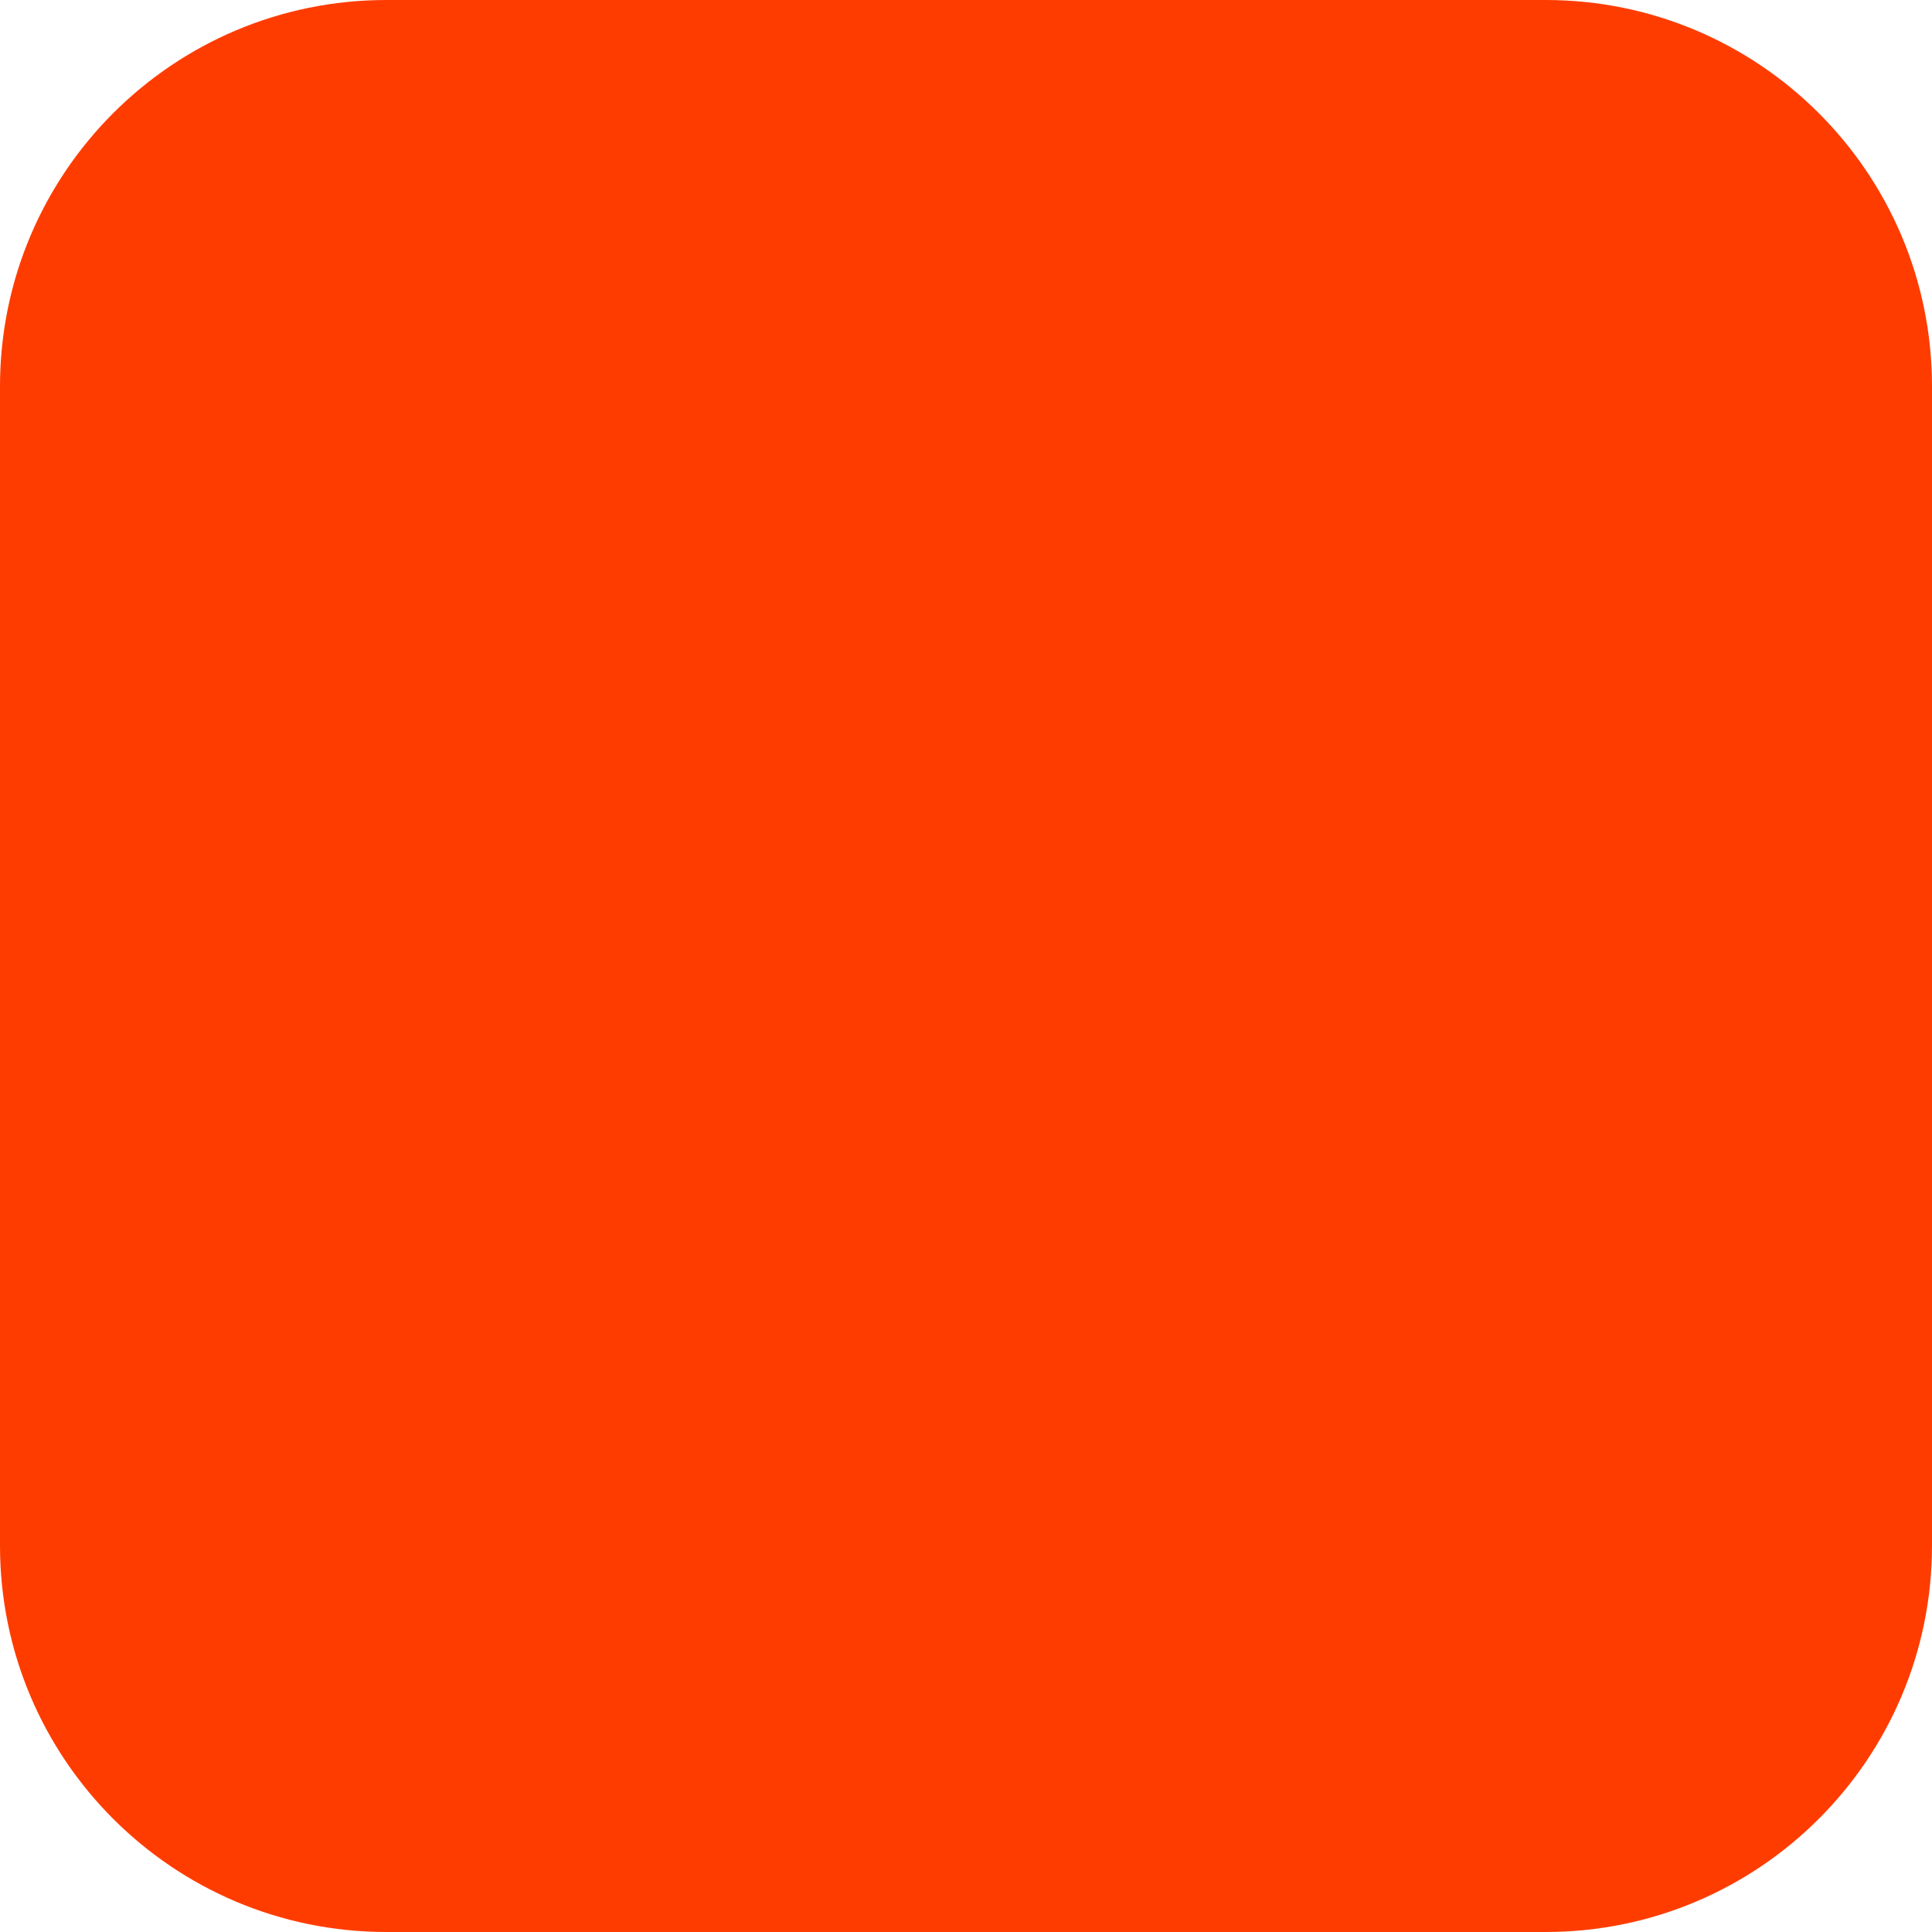
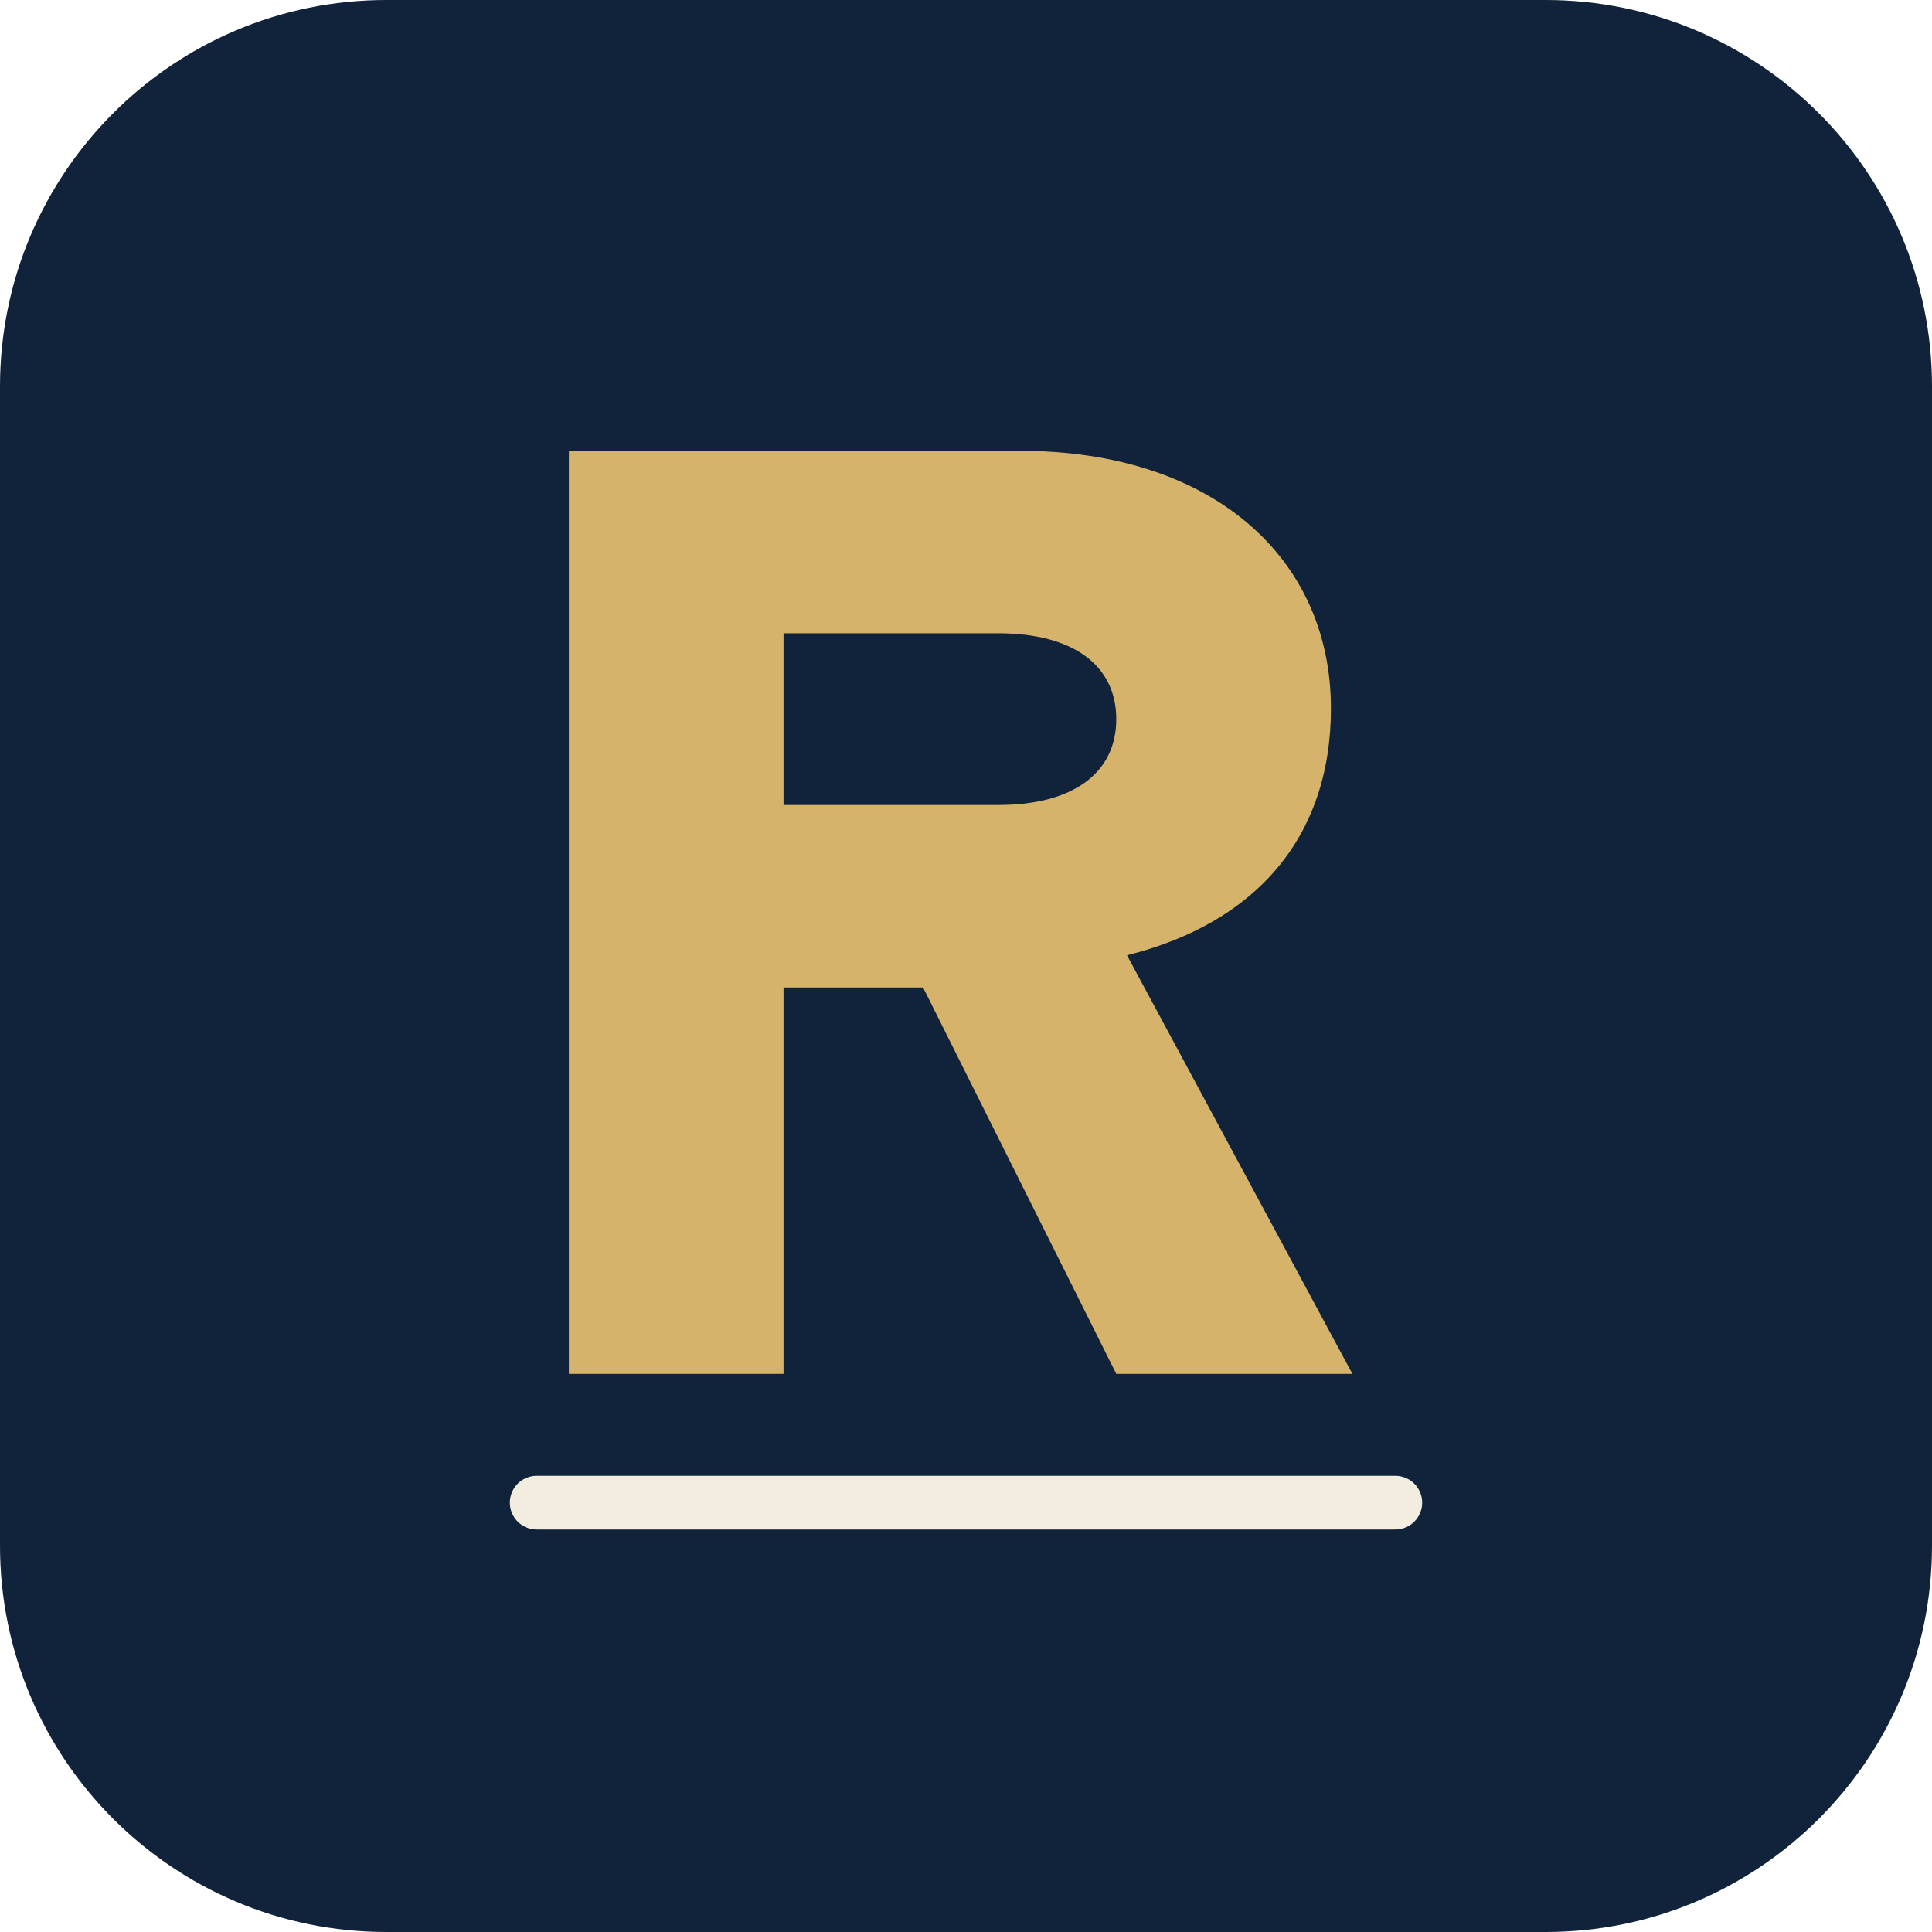
<svg xmlns="http://www.w3.org/2000/svg" width="180" height="180" viewBox="0 0 180 180" fill="none">
-   <rect width="180" height="180" rx="36" fill="#FF3C00" />
+   <rect width="180" height="180" rx="36" fill="#10233B" />
+   <path d="M53 42h42c18 0 29 10 29 24 0 12-7 20-19 23l21 39H104L86 92H73v36H53V42Zm20 17v16h20c7 0 11-3 11-8s-4-8-11-8H73Z" fill="#D5B36A" />
+   <path d="M50 140h80" stroke="#F3EDDF" stroke-width="5" stroke-linecap="round" />
</svg>
